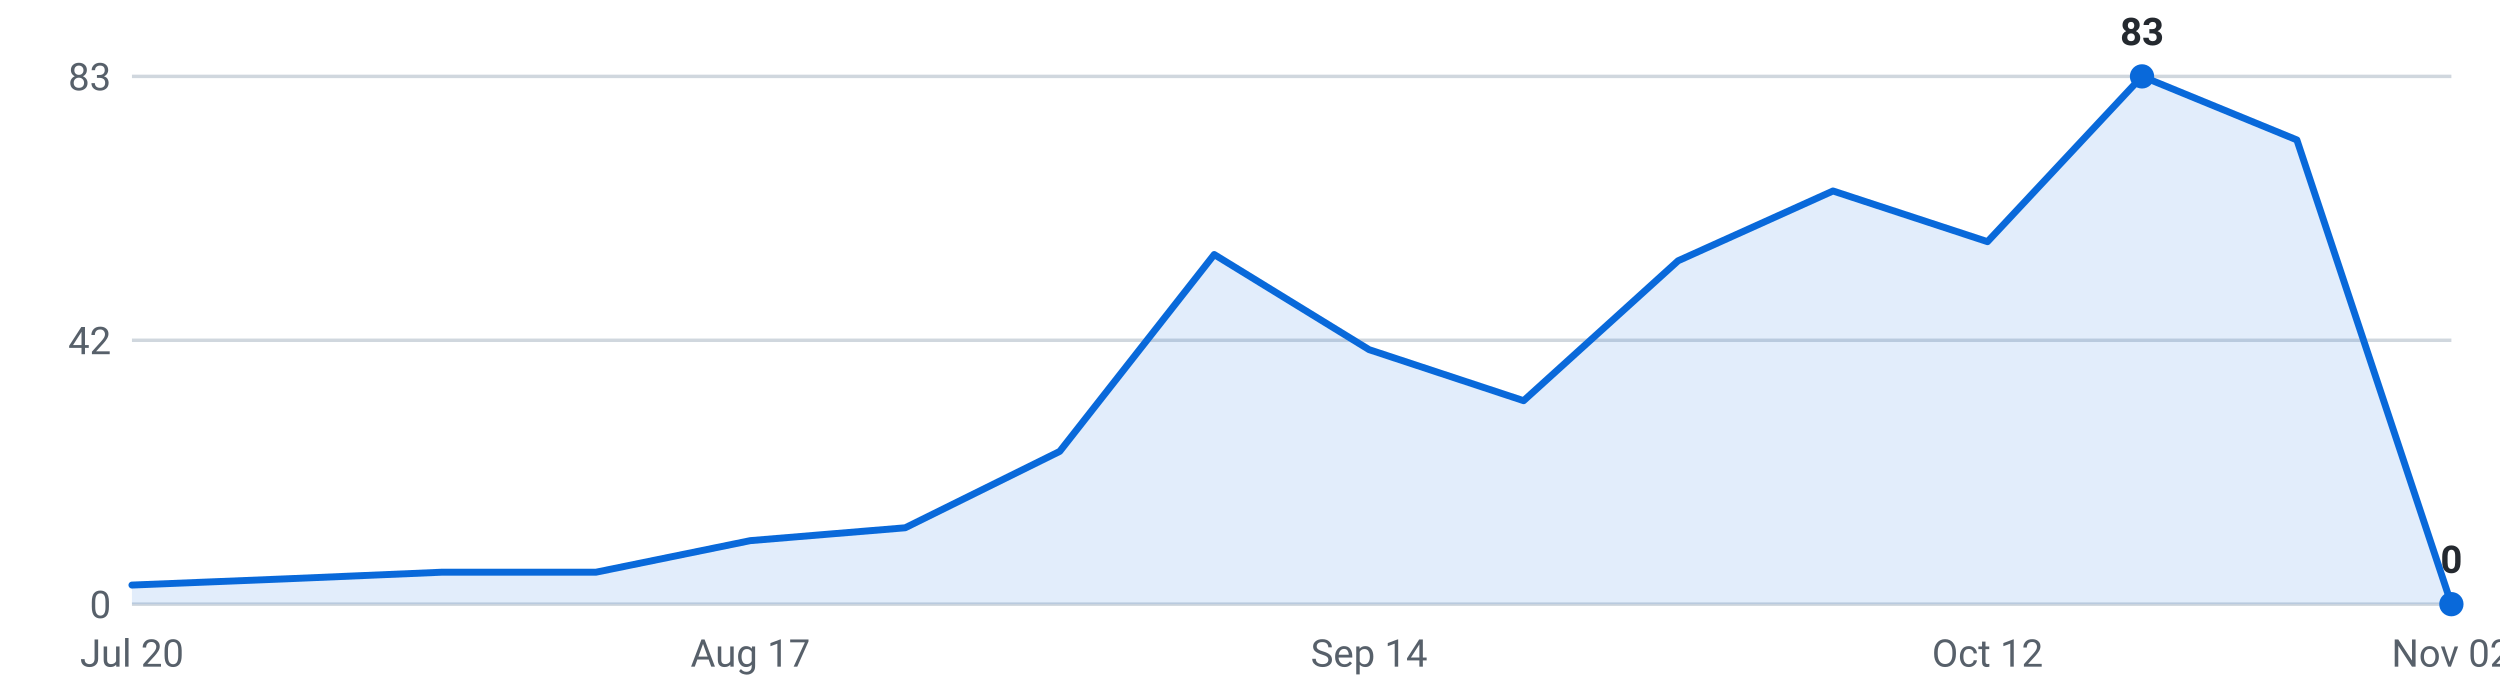
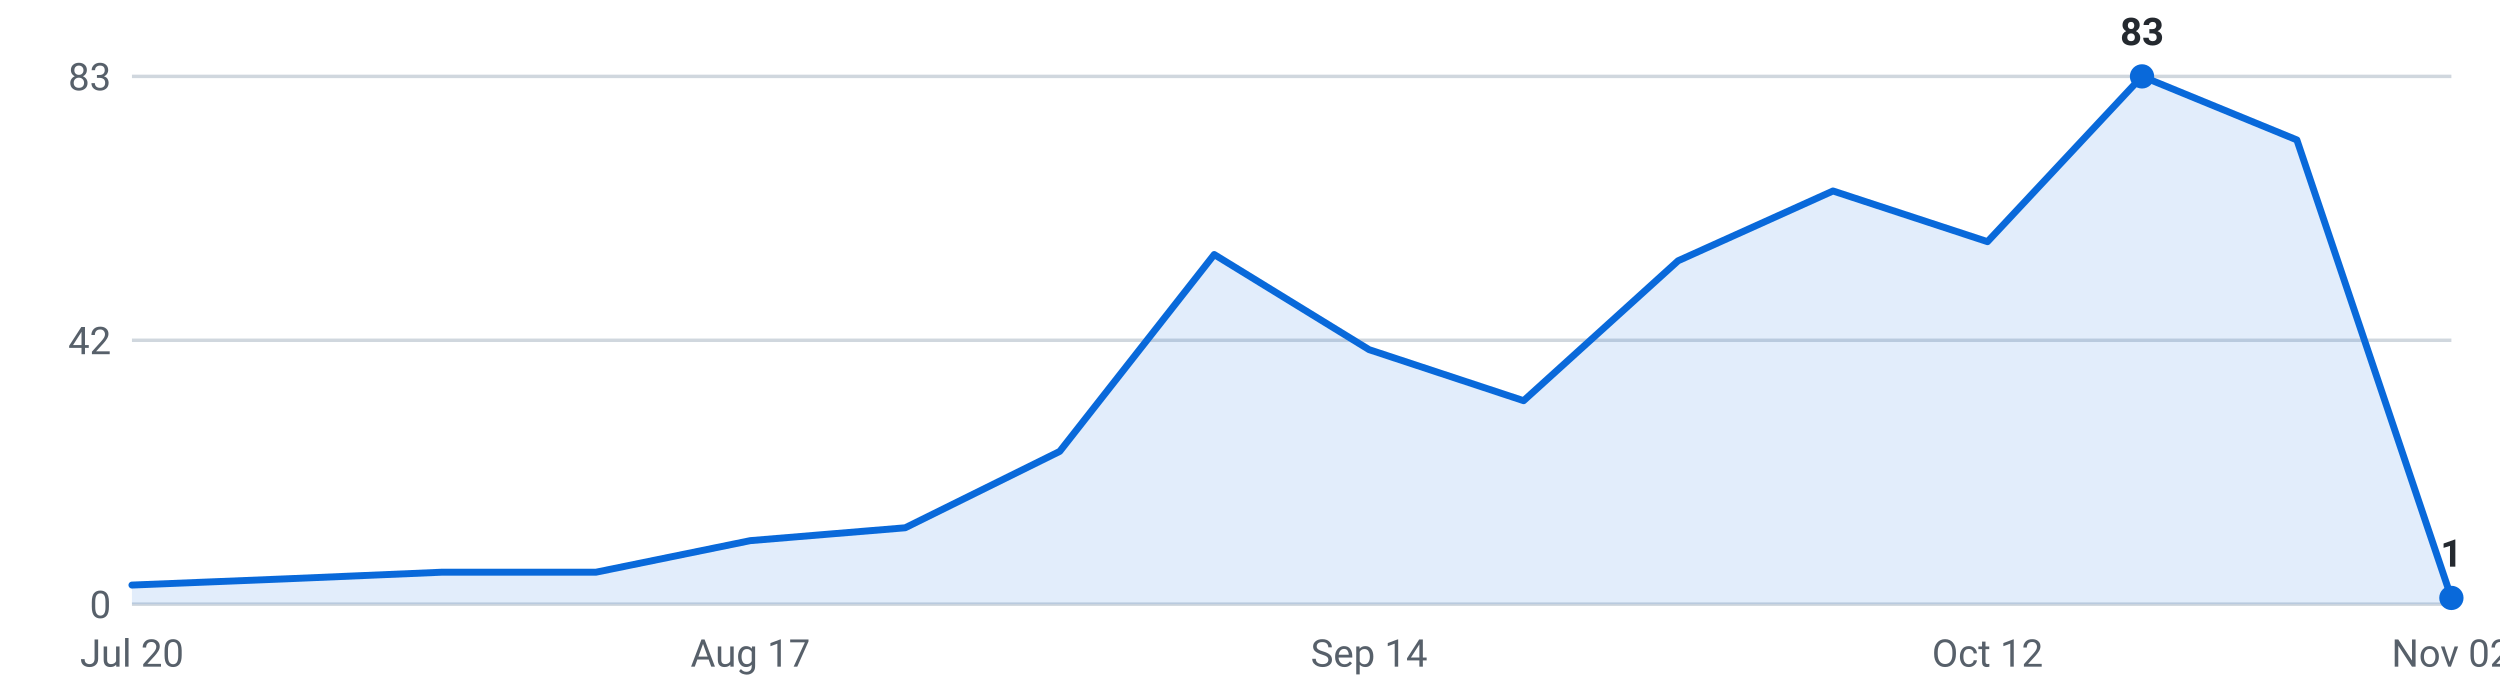
<svg xmlns="http://www.w3.org/2000/svg" viewBox="0 0 720 200" width="720" height="200" role="img" aria-label="Internships posted per week, last 16 weeks">
  <g font-family="-apple-system,Segoe UI,Roboto,sans-serif" font-size="11">
    <line x1="38" y1="174.0" x2="706" y2="174.0" stroke="#d0d7de" stroke-width="1" />
    <text x="32" y="178.0" text-anchor="end" fill="#57606a">0</text>
    <line x1="38" y1="98.0" x2="706" y2="98.0" stroke="#d0d7de" stroke-width="1" />
    <text x="32" y="102.0" text-anchor="end" fill="#57606a">42</text>
    <line x1="38" y1="22.0" x2="706" y2="22.0" stroke="#d0d7de" stroke-width="1" />
    <text x="32" y="26.0" text-anchor="end" fill="#57606a">83</text>
-     <path d="M38.0,174 L38.0,168.5 L82.5,166.7 L127.1,164.8 L171.6,164.8 L216.1,155.7 L260.7,152.0 L305.2,130.0 L349.7,73.3 L394.3,100.7 L438.8,115.4 L483.3,75.1 L527.9,55.0 L572.4,69.6 L616.9,22.0 L661.5,40.3 L706.0,174.0 L706.0,174 Z" fill="#0969da" fill-opacity="0.12" />
-     <polyline points="38.0,168.5 82.5,166.7 127.1,164.8 171.6,164.8 216.1,155.7 260.7,152.0 305.2,130.0 349.7,73.3 394.3,100.7 438.8,115.4 483.3,75.1 527.9,55.0 572.4,69.6 616.9,22.0 661.5,40.3 706.0,174.0" fill="none" stroke="#0969da" stroke-width="2" stroke-linejoin="round" stroke-linecap="round" />
+     <path d="M38.0,174 L38.0,168.5 L82.5,166.7 L127.1,164.8 L171.6,164.8 L216.1,155.7 L260.7,152.0 L305.2,130.0 L349.7,73.3 L394.3,100.7 L438.8,115.4 L483.3,75.1 L527.9,55.0 L572.4,69.6 L616.9,22.0 L661.5,40.3 L706.0,172.2 L706.0,174 Z" fill="#0969da" fill-opacity="0.12" />
+     <polyline points="38.0,168.5 82.5,166.7 127.1,164.8 171.6,164.8 216.1,155.7 260.7,152.0 305.2,130.0 349.7,73.3 394.3,100.7 438.8,115.4 483.3,75.1 527.9,55.0 572.4,69.6 616.9,22.0 661.5,40.3 706.0,172.2" fill="none" stroke="#0969da" stroke-width="2" stroke-linejoin="round" stroke-linecap="round" />
    <circle cx="616.9" cy="22.0" r="3.5" fill="#0969da" />
    <text x="616.9" y="13.0" text-anchor="middle" fill="#24292f" font-weight="600">83</text>
-     <circle cx="706.0" cy="174.0" r="3.5" fill="#0969da" />
-     <text x="706.0" y="165.0" text-anchor="middle" fill="#24292f" font-weight="600">0</text>
+     <circle cx="706.0" cy="172.2" r="3.5" fill="#0969da" />
+     <text x="706.0" y="163.2" text-anchor="middle" fill="#24292f" font-weight="600">1</text>
    <text x="38.0" y="192" text-anchor="middle" fill="#57606a">Jul 20</text>
    <text x="216.1" y="192" text-anchor="middle" fill="#57606a">Aug 17</text>
    <text x="394.3" y="192" text-anchor="middle" fill="#57606a">Sep 14</text>
    <text x="572.4" y="192" text-anchor="middle" fill="#57606a">Oct 12</text>
    <text x="706.0" y="192" text-anchor="middle" fill="#57606a">Nov 02</text>
  </g>
</svg>
